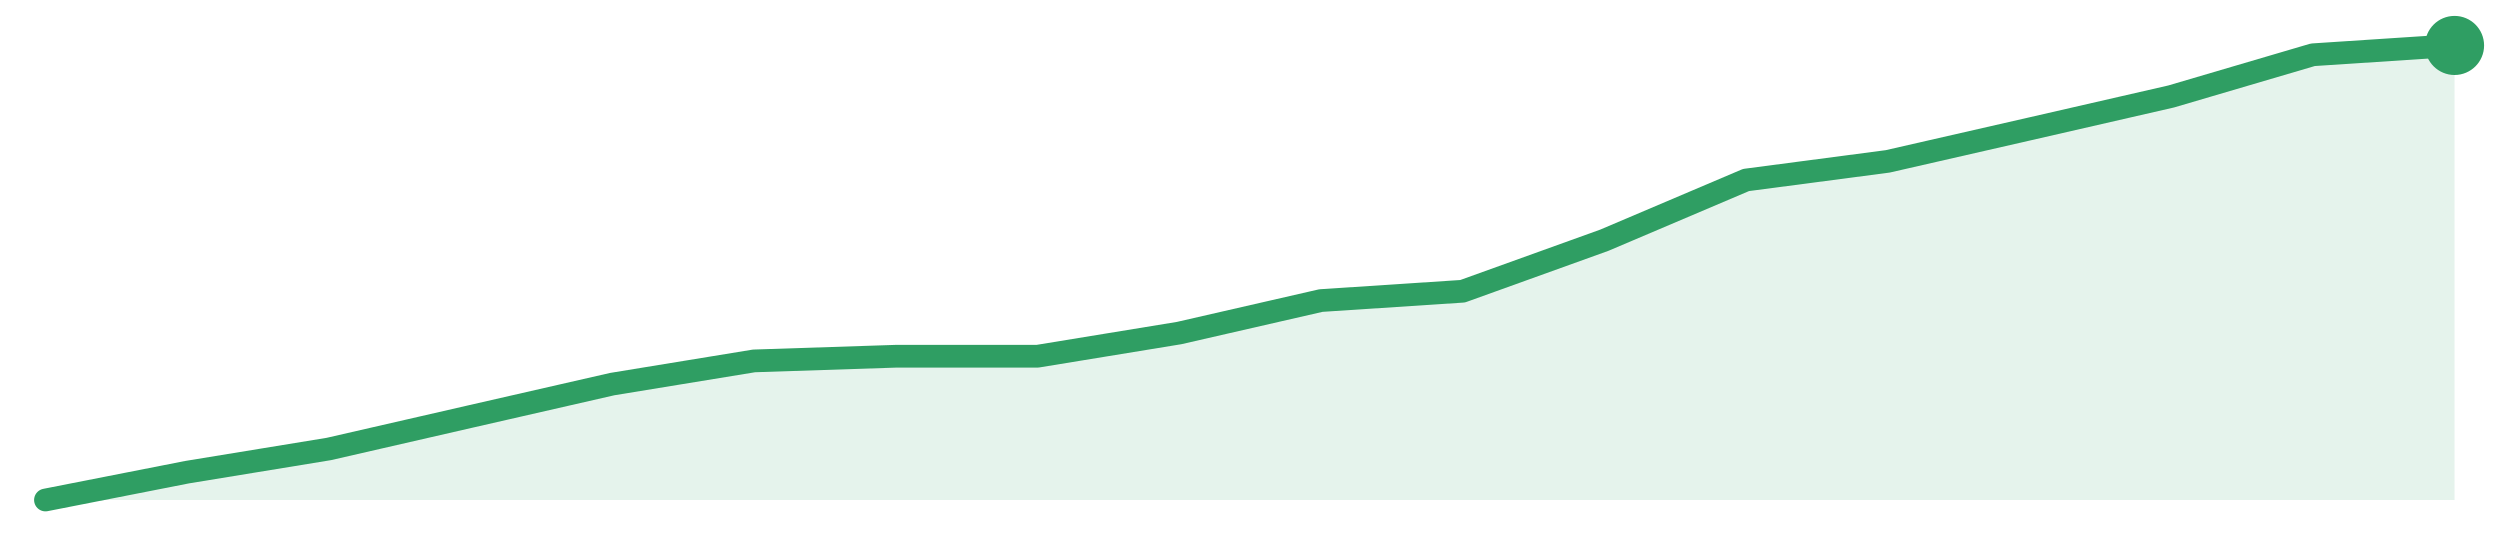
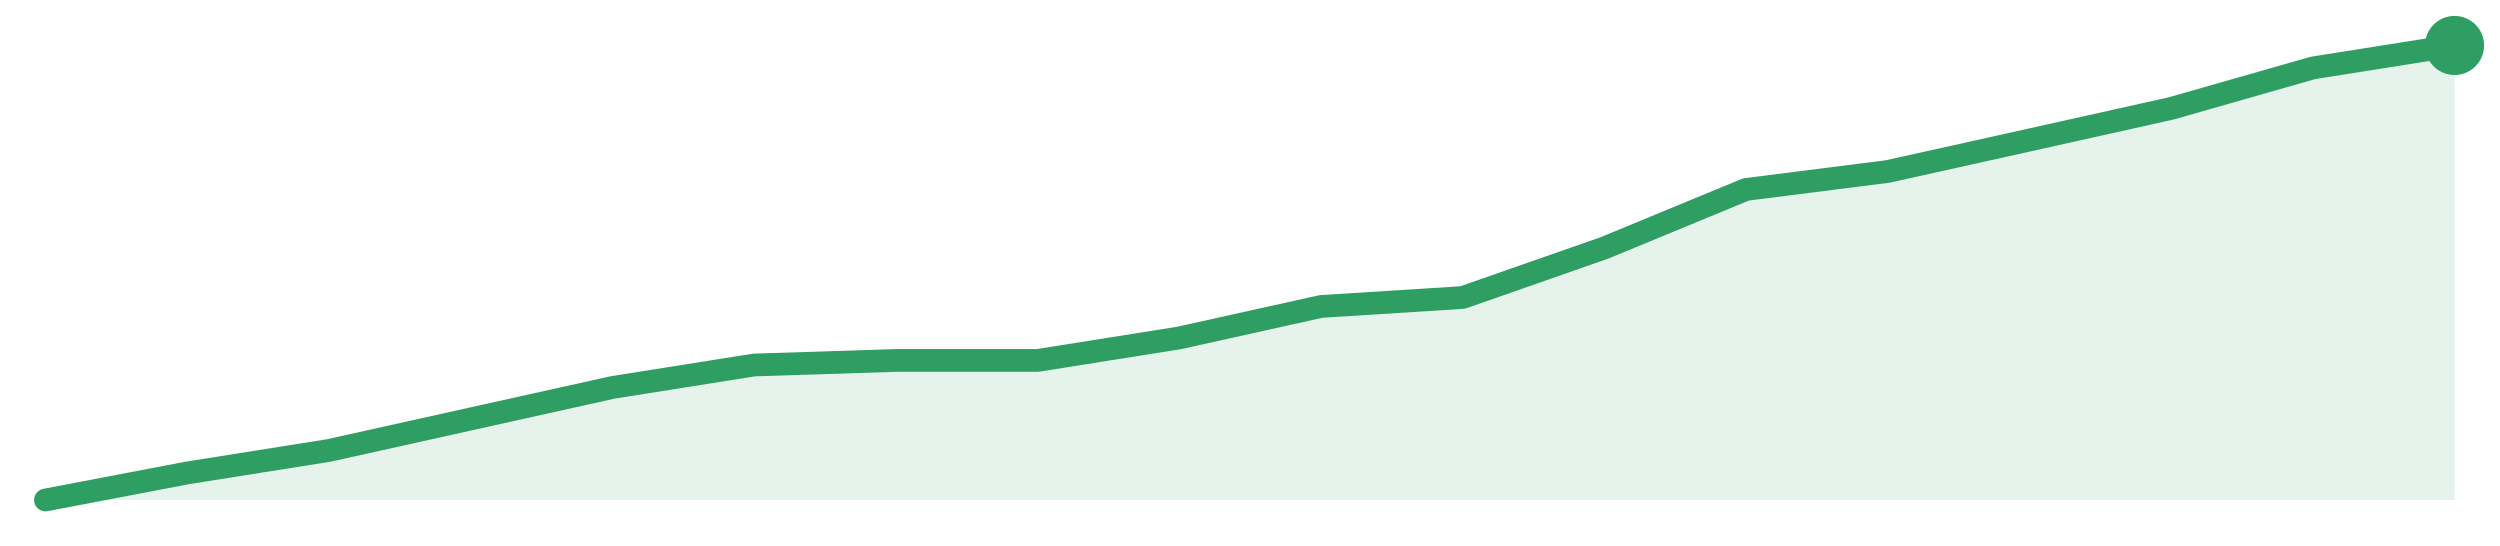
<svg xmlns="http://www.w3.org/2000/svg" width="220" height="48" viewBox="0 0 220 48" role="img" aria-label="trend">
-   <path d="M4.0,44.0 L4.0,44.0 L16.47,41.55 L28.94,39.51 L41.41,36.65 L53.88,33.8 L66.35,31.76 L78.82,31.35 L91.29,31.35 L103.76,29.31 L116.24,26.45 L128.71,25.63 L141.18,21.14 L153.65,15.84 L166.12,14.2 L178.59,11.35 L191.06,8.49 L203.53,4.82 L216.0,4.0 L216.0,44.0 Z" fill="#2f9e631f" />
-   <path d="M4.0,44.0 L16.47,41.55 L28.94,39.51 L41.41,36.65 L53.88,33.8 L66.35,31.76 L78.82,31.35 L91.29,31.35 L103.76,29.31 L116.24,26.45 L128.71,25.63 L141.18,21.14 L153.65,15.84 L166.12,14.2 L178.59,11.35 L191.06,8.49 L203.53,4.82 L216.0,4.0" fill="none" stroke="#2f9e63" stroke-width="2" stroke-linejoin="round" stroke-linecap="round" />
+   <path d="M4.0,44.0 L4.0,44.0 L16.47,41.62 L28.94,39.64 L41.41,36.87 L53.88,34.1 L66.35,32.12 L78.82,31.72 L91.29,31.72 L103.76,29.74 L116.24,26.97 L128.71,26.18 L141.18,21.82 L153.65,16.67 L166.12,15.09 L178.59,12.32 L191.06,9.54 L203.53,5.98 L216.0,4.0 L216.0,44.0 Z" fill="#2f9e631f" />
+   <path d="M4.0,44.0 L16.47,41.62 L28.94,39.64 L41.41,36.87 L53.88,34.1 L66.35,32.12 L78.82,31.72 L91.29,31.72 L103.76,29.74 L116.24,26.97 L128.71,26.18 L141.18,21.82 L153.65,16.67 L166.12,15.09 L178.59,12.32 L191.06,9.54 L203.53,5.98 L216.0,4.0" fill="none" stroke="#2f9e63" stroke-width="2" stroke-linejoin="round" stroke-linecap="round" />
  <circle cx="216.0" cy="4.0" r="2.6" fill="#2f9e63" />
</svg>
